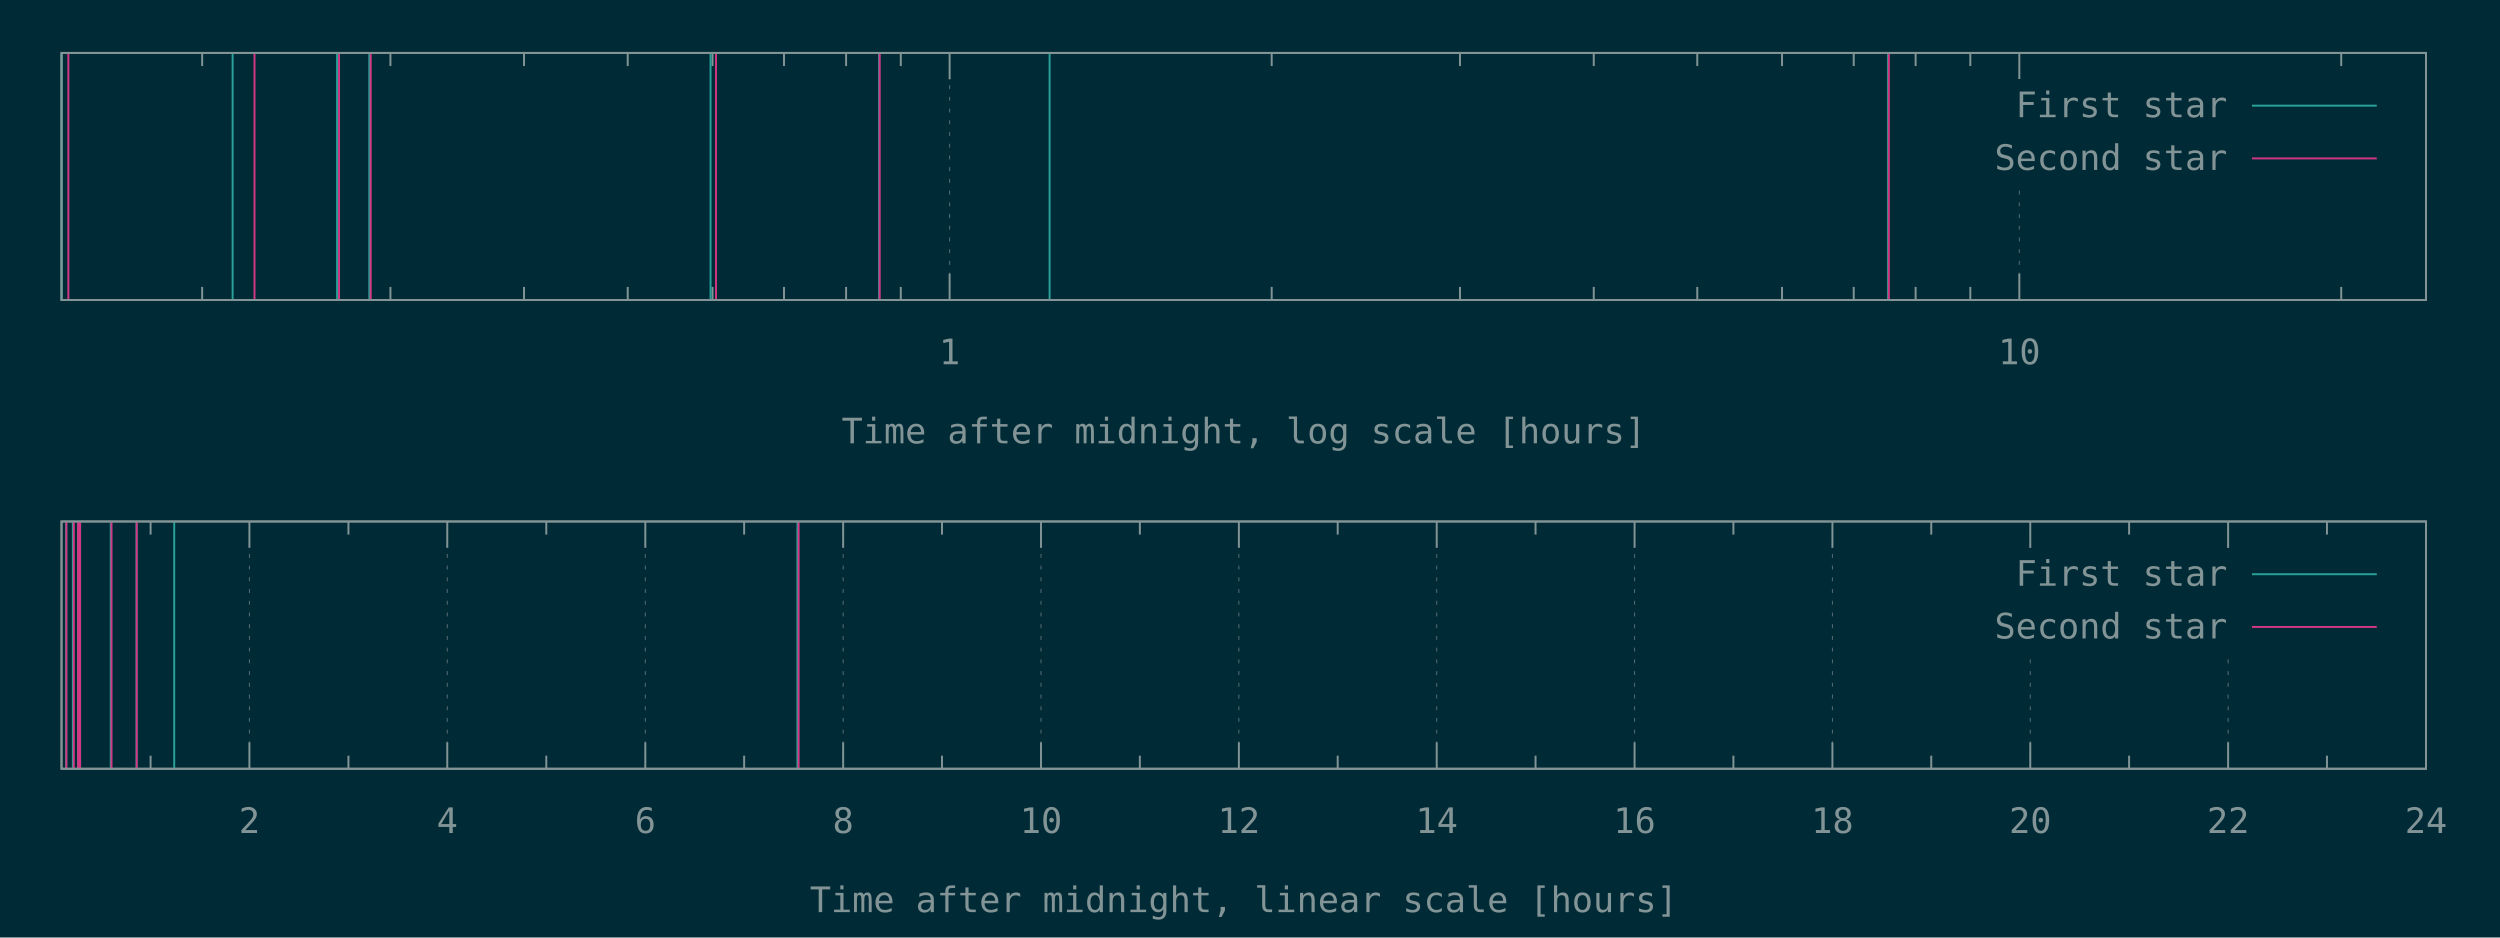
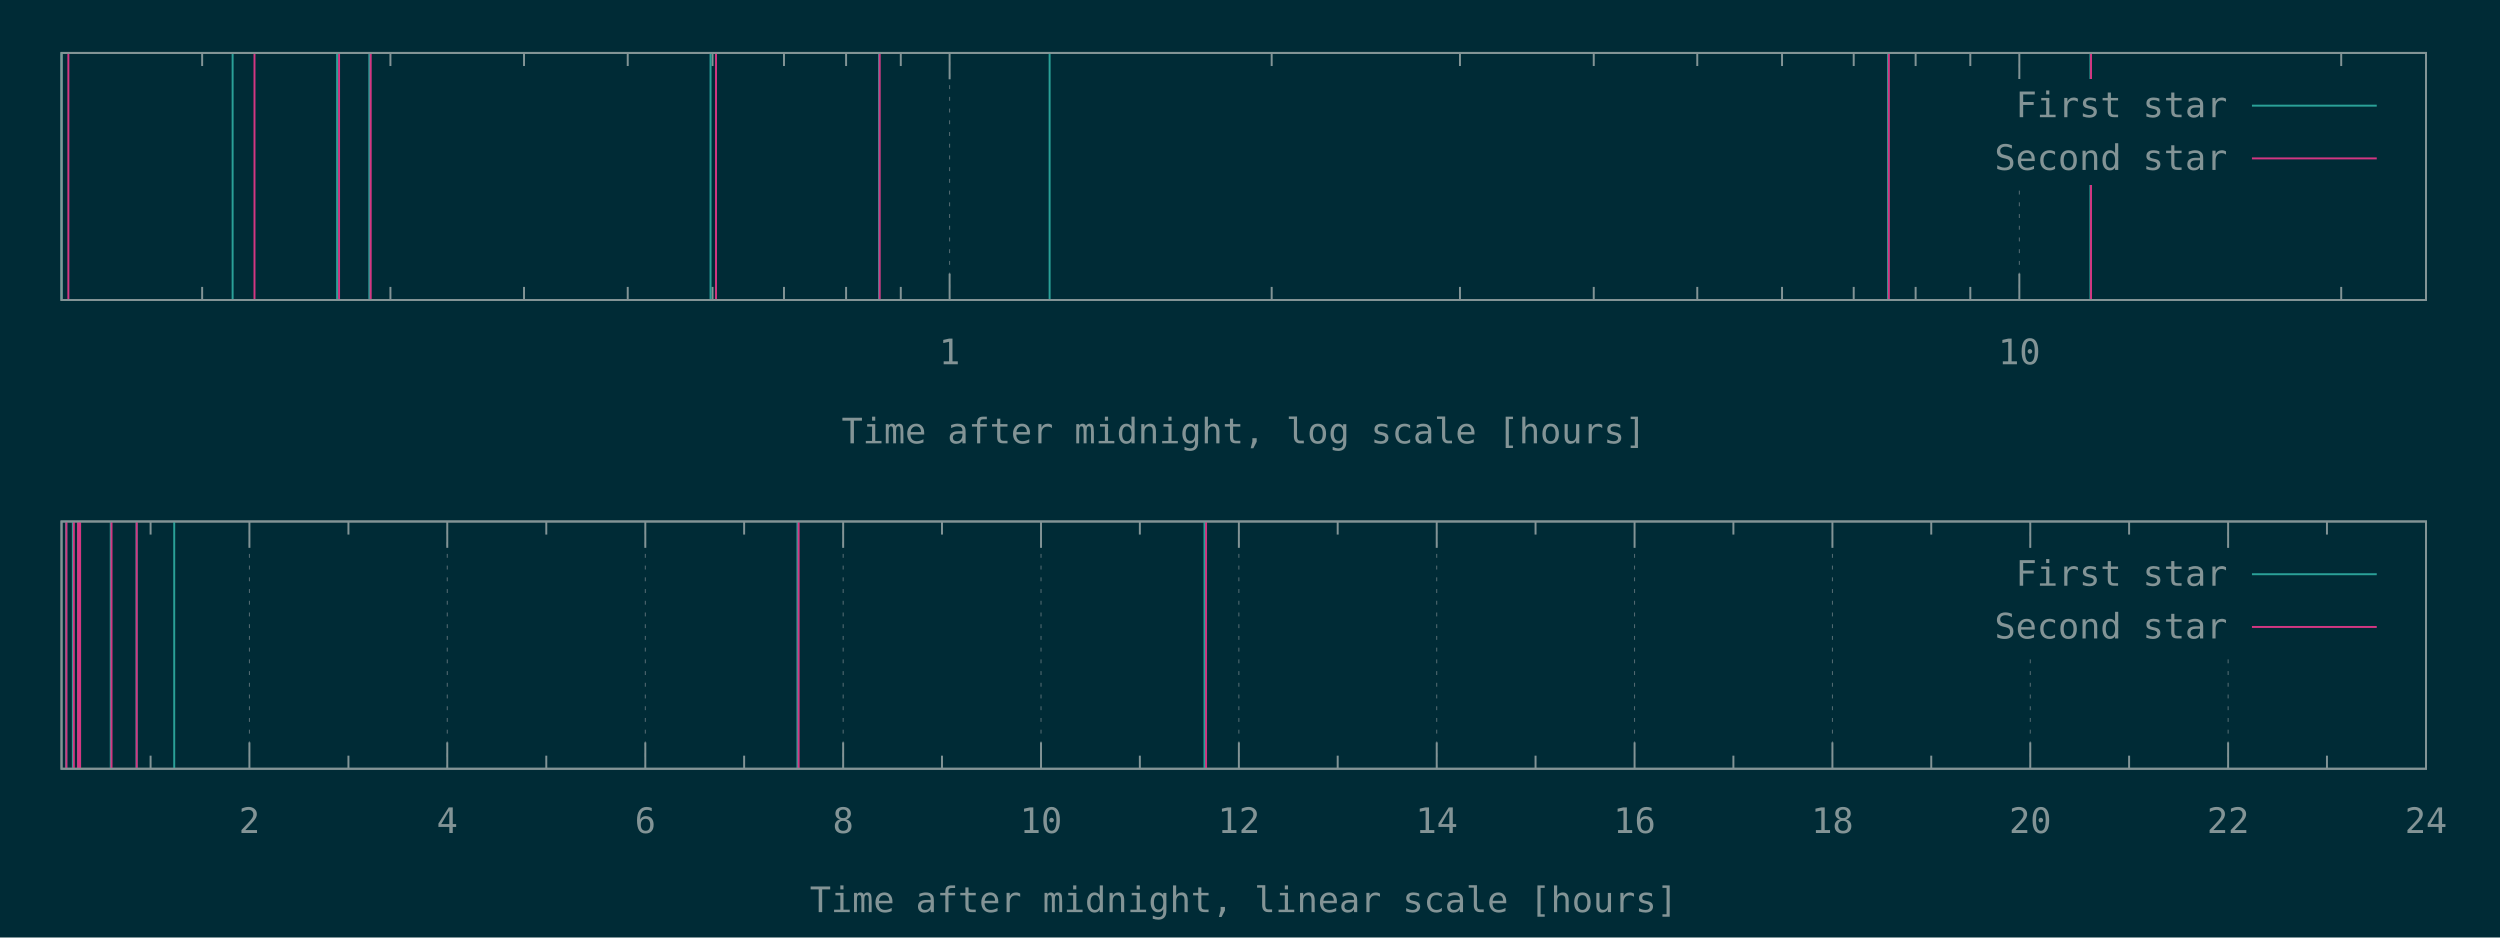
<svg xmlns="http://www.w3.org/2000/svg" xmlns:xlink="http://www.w3.org/1999/xlink" width="1280" height="480" viewBox="0 0 1280 480">
  <g id="gnuplot_canvas">
    <rect x="0" y="0" width="1280" height="480" fill="#002b36" />
    <defs>
      <circle id="gpDot" r="0.5" stroke-width="0.5" stroke="currentColor" />
      <path id="gpPt0" stroke-width="0.148" stroke="currentColor" d="M-1,0 h2 M0,-1 v2" />
      <path id="gpPt1" stroke-width="0.148" stroke="currentColor" d="M-1,-1 L1,1 M1,-1 L-1,1" />
      <path id="gpPt2" stroke-width="0.148" stroke="currentColor" d="M-1,0 L1,0 M0,-1 L0,1 M-1,-1 L1,1 M-1,1 L1,-1" />
      <rect id="gpPt3" stroke-width="0.148" stroke="currentColor" x="-1" y="-1" width="2" height="2" />
      <rect id="gpPt4" stroke-width="0.148" stroke="currentColor" fill="currentColor" x="-1" y="-1" width="2" height="2" />
      <circle id="gpPt5" stroke-width="0.148" stroke="currentColor" cx="0" cy="0" r="1" />
      <use xlink:href="#gpPt5" id="gpPt6" fill="currentColor" stroke="none" />
      <path id="gpPt7" stroke-width="0.148" stroke="currentColor" d="M0,-1.33 L-1.33,0.67 L1.33,0.67 z" />
      <use xlink:href="#gpPt7" id="gpPt8" fill="currentColor" stroke="none" />
      <use xlink:href="#gpPt7" id="gpPt9" stroke="currentColor" transform="rotate(180)" />
      <use xlink:href="#gpPt9" id="gpPt10" fill="currentColor" stroke="none" />
      <use xlink:href="#gpPt3" id="gpPt11" stroke="currentColor" transform="rotate(45)" />
      <use xlink:href="#gpPt11" id="gpPt12" fill="currentColor" stroke="none" />
      <path id="gpPt13" stroke-width="0.148" stroke="currentColor" d="M0,1.330 L1.265,0.411 L0.782,-1.067 L-0.782,-1.076 L-1.265,0.411 z" />
      <use xlink:href="#gpPt13" id="gpPt14" fill="currentColor" stroke="none" />
      <filter id="textbox" filterUnits="objectBoundingBox" x="0" y="0" height="1" width="1">
        <feFlood flood-color="#002B36" flood-opacity="1" result="bgnd" />
        <feComposite in="SourceGraphic" in2="bgnd" operator="atop" />
      </filter>
      <filter id="greybox" filterUnits="objectBoundingBox" x="0" y="0" height="1" width="1">
        <feFlood flood-color="lightgrey" flood-opacity="1" result="grey" />
        <feComposite in="SourceGraphic" in2="grey" operator="atop" />
      </filter>
    </defs>
    <g fill="none" color="#002B36" stroke="currentColor" stroke-width="1.00" stroke-linecap="butt" stroke-linejoin="miter">
</g>
    <g fill="none" color="black" stroke="currentColor" stroke-width="1.00" stroke-linecap="butt" stroke-linejoin="miter">
      <path stroke="rgb(131, 148, 150)" d="M103.5,153.6 L103.5,146.9 M103.5,27.1 L103.5,33.8 M199.9,153.6 L199.9,146.9 M199.9,27.1 L199.9,33.8   M268.3,153.6 L268.3,146.9 M268.3,27.1 L268.3,33.8 M321.4,153.6 L321.4,146.9 M321.4,27.1 L321.4,33.8   M364.8,153.6 L364.8,146.9 M364.8,27.1 L364.8,33.8 M401.4,153.6 L401.4,146.9 M401.4,27.1 L401.4,33.8   M433.2,153.6 L433.2,146.9 M433.2,27.1 L433.2,33.8 M461.2,153.6 L461.2,146.9 M461.2,27.1 L461.2,33.8    " />
    </g>
    <g fill="none" color="black" stroke="rgb(131, 148, 150)" stroke-width="0.50" stroke-linecap="butt" stroke-linejoin="miter">
</g>
    <g fill="none" color="gray" stroke="currentColor" stroke-width="0.50" stroke-linecap="butt" stroke-linejoin="miter">
      <path stroke="rgb( 88, 110, 117)" stroke-dasharray="2,4" class="gridline" d="M486.2,153.6 L486.2,27.1  " />
    </g>
    <g fill="none" color="gray" stroke="rgb( 88, 110, 117)" stroke-width="1.00" stroke-linecap="butt" stroke-linejoin="miter">
</g>
    <g fill="none" color="black" stroke="currentColor" stroke-width="1.00" stroke-linecap="butt" stroke-linejoin="miter">
      <path stroke="rgb(131, 148, 150)" d="M486.2,153.6 L486.2,140.1 M486.2,27.1 L486.2,40.6  " />
      <g transform="translate(486.2,186.5)" stroke="none" fill="rgb(131,148,150)" font-family="Inconsolata" font-size="18.00" text-anchor="middle">
        <text>
          <tspan font-family="Inconsolata"> 1</tspan>
        </text>
      </g>
    </g>
    <g fill="none" color="black" stroke="currentColor" stroke-width="1.00" stroke-linecap="butt" stroke-linejoin="miter">
      <path stroke="rgb(131, 148, 150)" d="M651.1,153.6 L651.1,146.9 M651.1,27.1 L651.1,33.8 M747.5,153.6 L747.5,146.9 M747.5,27.1 L747.5,33.8   M816.0,153.6 L816.0,146.9 M816.0,27.1 L816.0,33.8 M869.0,153.6 L869.0,146.9 M869.0,27.1 L869.0,33.8   M912.4,153.6 L912.4,146.9 M912.4,27.1 L912.4,33.8 M949.1,153.6 L949.1,146.9 M949.1,27.1 L949.1,33.8   M980.8,153.6 L980.8,146.9 M980.8,27.1 L980.8,33.8 M1008.8,153.6 L1008.8,146.9 M1008.8,27.1 L1008.8,33.8    " />
    </g>
    <g fill="none" color="black" stroke="rgb(131, 148, 150)" stroke-width="0.50" stroke-linecap="butt" stroke-linejoin="miter">
</g>
    <g fill="none" color="gray" stroke="currentColor" stroke-width="0.50" stroke-linecap="butt" stroke-linejoin="miter">
      <path stroke="rgb( 88, 110, 117)" stroke-dasharray="2,4" class="gridline" d="M1033.9,153.6 L1033.9,94.6 M1033.9,40.6 L1033.9,27.1  " />
    </g>
    <g fill="none" color="gray" stroke="rgb( 88, 110, 117)" stroke-width="1.00" stroke-linecap="butt" stroke-linejoin="miter">
</g>
    <g fill="none" color="black" stroke="currentColor" stroke-width="1.00" stroke-linecap="butt" stroke-linejoin="miter">
      <path stroke="rgb(131, 148, 150)" d="M1033.9,153.6 L1033.9,140.1 M1033.9,27.1 L1033.9,40.6  " />
      <g transform="translate(1033.9,186.5)" stroke="none" fill="rgb(131,148,150)" font-family="Inconsolata" font-size="18.00" text-anchor="middle">
        <text>
          <tspan font-family="Inconsolata"> 10</tspan>
        </text>
      </g>
    </g>
    <g fill="none" color="black" stroke="currentColor" stroke-width="1.00" stroke-linecap="butt" stroke-linejoin="miter">
      <path stroke="rgb(131, 148, 150)" d="M1198.7,153.6 L1198.7,146.9 M1198.7,27.1 L1198.7,33.8  " />
    </g>
    <g fill="none" color="black" stroke="currentColor" stroke-width="1.00" stroke-linecap="butt" stroke-linejoin="miter">
      <path stroke="rgb(131, 148, 150)" d="M31.5,27.1 L31.5,153.6 L1242.1,153.6 L1242.1,27.1 L31.5,27.1 Z  " />
    </g>
    <g fill="none" color="black" stroke="currentColor" stroke-width="1.00" stroke-linecap="butt" stroke-linejoin="miter">
      <g transform="translate(636.8,227.0)" stroke="none" fill="rgb(131,148,150)" font-family="Inconsolata" font-size="18.00" text-anchor="middle">
        <text>
          <tspan font-family="Inconsolata">Time after midnight, log scale [hours]</tspan>
        </text>
      </g>
    </g>
    <g fill="none" color="black" stroke="currentColor" stroke-width="1.00" stroke-linecap="butt" stroke-linejoin="miter">
</g>
    <g id="gnuplot_plot_1a">
      <g fill="none" color="black" stroke="currentColor" stroke-width="1.00" stroke-linecap="butt" stroke-linejoin="miter">
-         <path stroke="rgb( 42, 161, 152)" d="M31.5,153.6 L31.5,27.1 M119.1,153.6 L119.1,27.1 M172.6,153.6 L172.6,27.1 M189.1,153.6 L189.1,27.1   M363.8,153.6 L363.8,27.1 M450.1,153.6 L450.1,27.1 M537.4,153.6 L537.4,27.1 M966.7,153.6 L966.7,27.1    " />
+         <path stroke="rgb( 42, 161, 152)" d="M31.5,153.6 L31.5,27.1 M119.1,153.6 L119.1,27.1 M172.6,153.6 L172.6,27.1 M189.1,153.6 L189.1,27.1   M363.8,153.6 L363.8,27.1 M450.1,153.6 L450.1,27.1 M537.4,153.6 L537.4,27.1 M966.7,153.6 L966.7,27.1   M1070.3,153.6 L1070.3,27.1  " />
      </g>
    </g>
    <g id="gnuplot_plot_2a">
      <g fill="none" color="black" stroke="currentColor" stroke-width="1.00" stroke-linecap="butt" stroke-linejoin="miter">
-         <path stroke="rgb(211,  54, 130)" d="M35.0,153.6 L35.0,27.1 M130.3,153.6 L130.3,27.1 M173.6,153.6 L173.6,27.1 M189.8,153.6 L189.8,27.1   M366.6,153.6 L366.6,27.1 M450.4,153.6 L450.4,27.1 M967.1,153.6 L967.1,27.1  " />
+         <path stroke="rgb(211,  54, 130)" d="M35.0,153.6 L35.0,27.1 M130.3,153.6 L130.3,27.1 M173.6,153.6 L173.6,27.1 M189.8,153.6 L189.8,27.1   M366.6,153.6 L366.6,27.1 M450.4,153.6 L450.4,27.1 M967.1,153.6 L967.1,27.1 M1070.6,153.6 L1070.6,27.1    " />
      </g>
    </g>
    <g stroke="none" shape-rendering="crispEdges">
      <polygon fill="#002B36" points="1001.8,94.6 1229.5,94.6 1229.5,40.6 1001.8,40.6 " />
    </g>
    <g id="gnuplot_plot_1a">
      <g fill="none" color="black" stroke="currentColor" stroke-width="1.00" stroke-linecap="butt" stroke-linejoin="miter">
        <g transform="translate(1140.4,60.0)" stroke="none" fill="rgb(131,148,150)" font-family="Inconsolata" font-size="18.00" text-anchor="end">
          <text>
            <tspan font-family="Inconsolata">First star</tspan>
          </text>
        </g>
      </g>
      <g fill="none" color="black" stroke="currentColor" stroke-width="1.00" stroke-linecap="butt" stroke-linejoin="miter">
        <path stroke="rgb( 42, 161, 152)" d="M1153.0,54.1 L1216.9,54.1  " />
      </g>
    </g>
    <g id="gnuplot_plot_2a">
      <g fill="none" color="black" stroke="currentColor" stroke-width="1.00" stroke-linecap="butt" stroke-linejoin="miter">
        <g transform="translate(1140.4,87.0)" stroke="none" fill="rgb(131,148,150)" font-family="Inconsolata" font-size="18.00" text-anchor="end">
          <text>
            <tspan font-family="Inconsolata">Second star</tspan>
          </text>
        </g>
      </g>
      <g fill="none" color="black" stroke="currentColor" stroke-width="1.00" stroke-linecap="butt" stroke-linejoin="miter">
        <path stroke="rgb(211,  54, 130)" d="M1153.0,81.1 L1216.9,81.1  " />
      </g>
    </g>
    <g fill="none" color="#002B36" stroke="rgb(211,  54, 130)" stroke-width="2.00" stroke-linecap="butt" stroke-linejoin="miter">
</g>
    <g fill="none" color="black" stroke="currentColor" stroke-width="2.00" stroke-linecap="butt" stroke-linejoin="miter">
</g>
    <g fill="none" color="black" stroke="black" stroke-width="1.00" stroke-linecap="butt" stroke-linejoin="miter">
</g>
    <g fill="none" color="black" stroke="currentColor" stroke-width="1.00" stroke-linecap="butt" stroke-linejoin="miter">
      <path stroke="rgb(131, 148, 150)" d="M31.5,27.1 L31.5,153.6 L1242.1,153.6 L1242.1,27.1 L31.5,27.1 Z  " />
    </g>
    <g fill="none" color="black" stroke="currentColor" stroke-width="1.00" stroke-linecap="butt" stroke-linejoin="miter">
</g>
    <g fill="none" color="black" stroke="currentColor" stroke-width="1.00" stroke-linecap="butt" stroke-linejoin="miter">
      <path stroke="rgb(131, 148, 150)" d="M77.1,393.6 L77.1,386.9 M77.1,267.0 L77.1,273.7  " />
    </g>
    <g fill="none" color="black" stroke="rgb(131, 148, 150)" stroke-width="0.50" stroke-linecap="butt" stroke-linejoin="miter">
</g>
    <g fill="none" color="gray" stroke="currentColor" stroke-width="0.50" stroke-linecap="butt" stroke-linejoin="miter">
      <path stroke="rgb( 88, 110, 117)" stroke-dasharray="2,4" class="gridline" d="M127.7,393.6 L127.7,267.0  " />
    </g>
    <g fill="none" color="gray" stroke="rgb( 88, 110, 117)" stroke-width="1.00" stroke-linecap="butt" stroke-linejoin="miter">
</g>
    <g fill="none" color="black" stroke="currentColor" stroke-width="1.00" stroke-linecap="butt" stroke-linejoin="miter">
      <path stroke="rgb(131, 148, 150)" d="M127.7,393.6 L127.7,380.1 M127.7,267.0 L127.7,280.5  " />
      <g transform="translate(127.7,426.5)" stroke="none" fill="rgb(131,148,150)" font-family="Inconsolata" font-size="18.00" text-anchor="middle">
        <text>
          <tspan font-family="Inconsolata"> 2</tspan>
        </text>
      </g>
    </g>
    <g fill="none" color="black" stroke="currentColor" stroke-width="1.00" stroke-linecap="butt" stroke-linejoin="miter">
      <path stroke="rgb(131, 148, 150)" d="M178.4,393.6 L178.4,386.9 M178.4,267.0 L178.4,273.7  " />
    </g>
    <g fill="none" color="black" stroke="rgb(131, 148, 150)" stroke-width="0.50" stroke-linecap="butt" stroke-linejoin="miter">
</g>
    <g fill="none" color="gray" stroke="currentColor" stroke-width="0.50" stroke-linecap="butt" stroke-linejoin="miter">
      <path stroke="rgb( 88, 110, 117)" stroke-dasharray="2,4" class="gridline" d="M229.0,393.6 L229.0,267.0  " />
    </g>
    <g fill="none" color="gray" stroke="rgb( 88, 110, 117)" stroke-width="1.00" stroke-linecap="butt" stroke-linejoin="miter">
</g>
    <g fill="none" color="black" stroke="currentColor" stroke-width="1.00" stroke-linecap="butt" stroke-linejoin="miter">
      <path stroke="rgb(131, 148, 150)" d="M229.0,393.6 L229.0,380.1 M229.0,267.0 L229.0,280.5  " />
      <g transform="translate(229.0,426.5)" stroke="none" fill="rgb(131,148,150)" font-family="Inconsolata" font-size="18.00" text-anchor="middle">
        <text>
          <tspan font-family="Inconsolata"> 4</tspan>
        </text>
      </g>
    </g>
    <g fill="none" color="black" stroke="currentColor" stroke-width="1.00" stroke-linecap="butt" stroke-linejoin="miter">
      <path stroke="rgb(131, 148, 150)" d="M279.7,393.6 L279.7,386.9 M279.7,267.0 L279.7,273.7  " />
    </g>
    <g fill="none" color="black" stroke="rgb(131, 148, 150)" stroke-width="0.50" stroke-linecap="butt" stroke-linejoin="miter">
</g>
    <g fill="none" color="gray" stroke="currentColor" stroke-width="0.50" stroke-linecap="butt" stroke-linejoin="miter">
      <path stroke="rgb( 88, 110, 117)" stroke-dasharray="2,4" class="gridline" d="M330.4,393.6 L330.4,267.0  " />
    </g>
    <g fill="none" color="gray" stroke="rgb( 88, 110, 117)" stroke-width="1.00" stroke-linecap="butt" stroke-linejoin="miter">
</g>
    <g fill="none" color="black" stroke="currentColor" stroke-width="1.00" stroke-linecap="butt" stroke-linejoin="miter">
      <path stroke="rgb(131, 148, 150)" d="M330.4,393.6 L330.4,380.1 M330.4,267.0 L330.4,280.5  " />
      <g transform="translate(330.4,426.5)" stroke="none" fill="rgb(131,148,150)" font-family="Inconsolata" font-size="18.00" text-anchor="middle">
        <text>
          <tspan font-family="Inconsolata"> 6</tspan>
        </text>
      </g>
    </g>
    <g fill="none" color="black" stroke="currentColor" stroke-width="1.00" stroke-linecap="butt" stroke-linejoin="miter">
      <path stroke="rgb(131, 148, 150)" d="M381.0,393.6 L381.0,386.9 M381.0,267.0 L381.0,273.7  " />
    </g>
    <g fill="none" color="black" stroke="rgb(131, 148, 150)" stroke-width="0.50" stroke-linecap="butt" stroke-linejoin="miter">
</g>
    <g fill="none" color="gray" stroke="currentColor" stroke-width="0.50" stroke-linecap="butt" stroke-linejoin="miter">
      <path stroke="rgb( 88, 110, 117)" stroke-dasharray="2,4" class="gridline" d="M431.7,393.6 L431.7,267.0  " />
    </g>
    <g fill="none" color="gray" stroke="rgb( 88, 110, 117)" stroke-width="1.00" stroke-linecap="butt" stroke-linejoin="miter">
</g>
    <g fill="none" color="black" stroke="currentColor" stroke-width="1.00" stroke-linecap="butt" stroke-linejoin="miter">
      <path stroke="rgb(131, 148, 150)" d="M431.7,393.6 L431.7,380.1 M431.7,267.0 L431.7,280.5  " />
      <g transform="translate(431.7,426.5)" stroke="none" fill="rgb(131,148,150)" font-family="Inconsolata" font-size="18.00" text-anchor="middle">
        <text>
          <tspan font-family="Inconsolata"> 8</tspan>
        </text>
      </g>
    </g>
    <g fill="none" color="black" stroke="currentColor" stroke-width="1.00" stroke-linecap="butt" stroke-linejoin="miter">
      <path stroke="rgb(131, 148, 150)" d="M482.3,393.6 L482.3,386.9 M482.3,267.0 L482.3,273.7  " />
    </g>
    <g fill="none" color="black" stroke="rgb(131, 148, 150)" stroke-width="0.50" stroke-linecap="butt" stroke-linejoin="miter">
</g>
    <g fill="none" color="gray" stroke="currentColor" stroke-width="0.50" stroke-linecap="butt" stroke-linejoin="miter">
      <path stroke="rgb( 88, 110, 117)" stroke-dasharray="2,4" class="gridline" d="M533.0,393.6 L533.0,267.0  " />
    </g>
    <g fill="none" color="gray" stroke="rgb( 88, 110, 117)" stroke-width="1.00" stroke-linecap="butt" stroke-linejoin="miter">
</g>
    <g fill="none" color="black" stroke="currentColor" stroke-width="1.00" stroke-linecap="butt" stroke-linejoin="miter">
      <path stroke="rgb(131, 148, 150)" d="M533.0,393.6 L533.0,380.1 M533.0,267.0 L533.0,280.5  " />
      <g transform="translate(533.0,426.5)" stroke="none" fill="rgb(131,148,150)" font-family="Inconsolata" font-size="18.00" text-anchor="middle">
        <text>
          <tspan font-family="Inconsolata"> 10</tspan>
        </text>
      </g>
    </g>
    <g fill="none" color="black" stroke="currentColor" stroke-width="1.00" stroke-linecap="butt" stroke-linejoin="miter">
      <path stroke="rgb(131, 148, 150)" d="M583.6,393.6 L583.6,386.9 M583.6,267.0 L583.6,273.7  " />
    </g>
    <g fill="none" color="black" stroke="rgb(131, 148, 150)" stroke-width="0.50" stroke-linecap="butt" stroke-linejoin="miter">
</g>
    <g fill="none" color="gray" stroke="currentColor" stroke-width="0.50" stroke-linecap="butt" stroke-linejoin="miter">
      <path stroke="rgb( 88, 110, 117)" stroke-dasharray="2,4" class="gridline" d="M634.3,393.6 L634.3,267.0  " />
    </g>
    <g fill="none" color="gray" stroke="rgb( 88, 110, 117)" stroke-width="1.00" stroke-linecap="butt" stroke-linejoin="miter">
</g>
    <g fill="none" color="black" stroke="currentColor" stroke-width="1.00" stroke-linecap="butt" stroke-linejoin="miter">
      <path stroke="rgb(131, 148, 150)" d="M634.3,393.6 L634.3,380.1 M634.3,267.0 L634.3,280.5  " />
      <g transform="translate(634.3,426.5)" stroke="none" fill="rgb(131,148,150)" font-family="Inconsolata" font-size="18.00" text-anchor="middle">
        <text>
          <tspan font-family="Inconsolata"> 12</tspan>
        </text>
      </g>
    </g>
    <g fill="none" color="black" stroke="currentColor" stroke-width="1.00" stroke-linecap="butt" stroke-linejoin="miter">
      <path stroke="rgb(131, 148, 150)" d="M684.9,393.6 L684.9,386.9 M684.9,267.0 L684.9,273.7  " />
    </g>
    <g fill="none" color="black" stroke="rgb(131, 148, 150)" stroke-width="0.50" stroke-linecap="butt" stroke-linejoin="miter">
</g>
    <g fill="none" color="gray" stroke="currentColor" stroke-width="0.50" stroke-linecap="butt" stroke-linejoin="miter">
      <path stroke="rgb( 88, 110, 117)" stroke-dasharray="2,4" class="gridline" d="M735.6,393.6 L735.6,267.0  " />
    </g>
    <g fill="none" color="gray" stroke="rgb( 88, 110, 117)" stroke-width="1.00" stroke-linecap="butt" stroke-linejoin="miter">
</g>
    <g fill="none" color="black" stroke="currentColor" stroke-width="1.00" stroke-linecap="butt" stroke-linejoin="miter">
      <path stroke="rgb(131, 148, 150)" d="M735.6,393.6 L735.6,380.1 M735.6,267.0 L735.6,280.5  " />
      <g transform="translate(735.6,426.5)" stroke="none" fill="rgb(131,148,150)" font-family="Inconsolata" font-size="18.00" text-anchor="middle">
        <text>
          <tspan font-family="Inconsolata"> 14</tspan>
        </text>
      </g>
    </g>
    <g fill="none" color="black" stroke="currentColor" stroke-width="1.00" stroke-linecap="butt" stroke-linejoin="miter">
      <path stroke="rgb(131, 148, 150)" d="M786.2,393.6 L786.2,386.9 M786.2,267.0 L786.2,273.7  " />
    </g>
    <g fill="none" color="black" stroke="rgb(131, 148, 150)" stroke-width="0.50" stroke-linecap="butt" stroke-linejoin="miter">
</g>
    <g fill="none" color="gray" stroke="currentColor" stroke-width="0.50" stroke-linecap="butt" stroke-linejoin="miter">
      <path stroke="rgb( 88, 110, 117)" stroke-dasharray="2,4" class="gridline" d="M836.9,393.6 L836.9,267.0  " />
    </g>
    <g fill="none" color="gray" stroke="rgb( 88, 110, 117)" stroke-width="1.00" stroke-linecap="butt" stroke-linejoin="miter">
</g>
    <g fill="none" color="black" stroke="currentColor" stroke-width="1.00" stroke-linecap="butt" stroke-linejoin="miter">
      <path stroke="rgb(131, 148, 150)" d="M836.9,393.6 L836.9,380.1 M836.9,267.0 L836.9,280.5  " />
      <g transform="translate(836.9,426.5)" stroke="none" fill="rgb(131,148,150)" font-family="Inconsolata" font-size="18.00" text-anchor="middle">
        <text>
          <tspan font-family="Inconsolata"> 16</tspan>
        </text>
      </g>
    </g>
    <g fill="none" color="black" stroke="currentColor" stroke-width="1.00" stroke-linecap="butt" stroke-linejoin="miter">
      <path stroke="rgb(131, 148, 150)" d="M887.5,393.6 L887.5,386.9 M887.5,267.0 L887.5,273.7  " />
    </g>
    <g fill="none" color="black" stroke="rgb(131, 148, 150)" stroke-width="0.50" stroke-linecap="butt" stroke-linejoin="miter">
</g>
    <g fill="none" color="gray" stroke="currentColor" stroke-width="0.50" stroke-linecap="butt" stroke-linejoin="miter">
      <path stroke="rgb( 88, 110, 117)" stroke-dasharray="2,4" class="gridline" d="M938.2,393.6 L938.2,267.0  " />
    </g>
    <g fill="none" color="gray" stroke="rgb( 88, 110, 117)" stroke-width="1.00" stroke-linecap="butt" stroke-linejoin="miter">
</g>
    <g fill="none" color="black" stroke="currentColor" stroke-width="1.00" stroke-linecap="butt" stroke-linejoin="miter">
      <path stroke="rgb(131, 148, 150)" d="M938.2,393.6 L938.2,380.1 M938.2,267.0 L938.2,280.5  " />
      <g transform="translate(938.2,426.5)" stroke="none" fill="rgb(131,148,150)" font-family="Inconsolata" font-size="18.00" text-anchor="middle">
        <text>
          <tspan font-family="Inconsolata"> 18</tspan>
        </text>
      </g>
    </g>
    <g fill="none" color="black" stroke="currentColor" stroke-width="1.00" stroke-linecap="butt" stroke-linejoin="miter">
      <path stroke="rgb(131, 148, 150)" d="M988.8,393.6 L988.8,386.9 M988.8,267.0 L988.8,273.7  " />
    </g>
    <g fill="none" color="black" stroke="rgb(131, 148, 150)" stroke-width="0.50" stroke-linecap="butt" stroke-linejoin="miter">
</g>
    <g fill="none" color="gray" stroke="currentColor" stroke-width="0.50" stroke-linecap="butt" stroke-linejoin="miter">
      <path stroke="rgb( 88, 110, 117)" stroke-dasharray="2,4" class="gridline" d="M1039.5,393.6 L1039.5,334.5 M1039.5,280.5 L1039.5,267.0  " />
    </g>
    <g fill="none" color="gray" stroke="rgb( 88, 110, 117)" stroke-width="1.00" stroke-linecap="butt" stroke-linejoin="miter">
</g>
    <g fill="none" color="black" stroke="currentColor" stroke-width="1.00" stroke-linecap="butt" stroke-linejoin="miter">
      <path stroke="rgb(131, 148, 150)" d="M1039.5,393.6 L1039.5,380.1 M1039.5,267.0 L1039.5,280.5  " />
      <g transform="translate(1039.5,426.5)" stroke="none" fill="rgb(131,148,150)" font-family="Inconsolata" font-size="18.00" text-anchor="middle">
        <text>
          <tspan font-family="Inconsolata"> 20</tspan>
        </text>
      </g>
    </g>
    <g fill="none" color="black" stroke="currentColor" stroke-width="1.00" stroke-linecap="butt" stroke-linejoin="miter">
      <path stroke="rgb(131, 148, 150)" d="M1090.1,393.6 L1090.1,386.9 M1090.1,267.0 L1090.1,273.7  " />
    </g>
    <g fill="none" color="black" stroke="rgb(131, 148, 150)" stroke-width="0.50" stroke-linecap="butt" stroke-linejoin="miter">
</g>
    <g fill="none" color="gray" stroke="currentColor" stroke-width="0.50" stroke-linecap="butt" stroke-linejoin="miter">
      <path stroke="rgb( 88, 110, 117)" stroke-dasharray="2,4" class="gridline" d="M1140.8,393.6 L1140.8,334.5 M1140.8,280.5 L1140.8,267.0  " />
    </g>
    <g fill="none" color="gray" stroke="rgb( 88, 110, 117)" stroke-width="1.00" stroke-linecap="butt" stroke-linejoin="miter">
</g>
    <g fill="none" color="black" stroke="currentColor" stroke-width="1.00" stroke-linecap="butt" stroke-linejoin="miter">
      <path stroke="rgb(131, 148, 150)" d="M1140.8,393.6 L1140.8,380.1 M1140.8,267.0 L1140.8,280.5  " />
      <g transform="translate(1140.8,426.5)" stroke="none" fill="rgb(131,148,150)" font-family="Inconsolata" font-size="18.00" text-anchor="middle">
        <text>
          <tspan font-family="Inconsolata"> 22</tspan>
        </text>
      </g>
    </g>
    <g fill="none" color="black" stroke="currentColor" stroke-width="1.00" stroke-linecap="butt" stroke-linejoin="miter">
      <path stroke="rgb(131, 148, 150)" d="M1191.4,393.6 L1191.4,386.9 M1191.4,267.0 L1191.4,273.7  " />
    </g>
    <g fill="none" color="black" stroke="rgb(131, 148, 150)" stroke-width="0.50" stroke-linecap="butt" stroke-linejoin="miter">
</g>
    <g fill="none" color="gray" stroke="currentColor" stroke-width="0.50" stroke-linecap="butt" stroke-linejoin="miter">
      <path stroke="rgb( 88, 110, 117)" stroke-dasharray="2,4" class="gridline" d="M1242.1,393.6 L1242.1,267.0  " />
    </g>
    <g fill="none" color="gray" stroke="rgb( 88, 110, 117)" stroke-width="1.00" stroke-linecap="butt" stroke-linejoin="miter">
</g>
    <g fill="none" color="black" stroke="currentColor" stroke-width="1.00" stroke-linecap="butt" stroke-linejoin="miter">
      <path stroke="rgb(131, 148, 150)" d="M1242.1,393.6 L1242.1,380.1 M1242.1,267.0 L1242.1,280.5  " />
      <g transform="translate(1242.1,426.5)" stroke="none" fill="rgb(131,148,150)" font-family="Inconsolata" font-size="18.00" text-anchor="middle">
        <text>
          <tspan font-family="Inconsolata"> 24</tspan>
        </text>
      </g>
    </g>
    <g fill="none" color="black" stroke="currentColor" stroke-width="1.00" stroke-linecap="butt" stroke-linejoin="miter">
</g>
    <g fill="none" color="black" stroke="currentColor" stroke-width="1.00" stroke-linecap="butt" stroke-linejoin="miter">
      <path stroke="rgb(131, 148, 150)" d="M31.5,267.0 L31.5,393.6 L1242.1,393.6 L1242.1,267.0 L31.5,267.0 Z  " />
    </g>
    <g fill="none" color="black" stroke="currentColor" stroke-width="1.00" stroke-linecap="butt" stroke-linejoin="miter">
      <g transform="translate(636.8,467.0)" stroke="none" fill="rgb(131,148,150)" font-family="Inconsolata" font-size="18.00" text-anchor="middle">
        <text>
          <tspan font-family="Inconsolata">Time after midnight, linear scale [hours]</tspan>
        </text>
      </g>
    </g>
    <g fill="none" color="black" stroke="currentColor" stroke-width="1.00" stroke-linecap="butt" stroke-linejoin="miter">
</g>
    <g id="gnuplot_plot_1b">
      <g fill="none" color="black" stroke="currentColor" stroke-width="1.00" stroke-linecap="butt" stroke-linejoin="miter">
-         <path stroke="rgb( 42, 161, 152)" d="M33.9,393.6 L33.9,267.0 M37.3,393.6 L37.3,267.0 M40.0,393.6 L40.0,267.0 M41.0,393.6 L41.0,267.0   M56.7,393.6 L56.7,267.0 M69.9,393.6 L69.9,267.0 M89.2,393.6 L89.2,267.0 M408.3,393.6 L408.3,267.0    " />
+         <path stroke="rgb( 42, 161, 152)" d="M33.9,393.6 L33.9,267.0 M37.3,393.6 L37.3,267.0 M40.0,393.6 L40.0,267.0 M41.0,393.6 L41.0,267.0   M56.7,393.6 L56.7,267.0 M69.9,393.6 L69.9,267.0 M89.2,393.6 L89.2,267.0 M408.3,393.6 L408.3,267.0   M616.7,393.6 L616.7,267.0  " />
      </g>
    </g>
    <g id="gnuplot_plot_2b">
      <g fill="none" color="black" stroke="currentColor" stroke-width="1.00" stroke-linecap="butt" stroke-linejoin="miter">
-         <path stroke="rgb(211,  54, 130)" d="M34.0,393.6 L34.0,267.0 M37.8,393.6 L37.8,267.0 M40.0,393.6 L40.0,267.0 M41.0,393.6 L41.0,267.0   M57.1,393.6 L57.1,267.0 M70.0,393.6 L70.0,267.0 M408.9,393.6 L408.9,267.0  " />
+         <path stroke="rgb(211,  54, 130)" d="M34.0,393.6 L34.0,267.0 M37.8,393.6 L37.8,267.0 M40.0,393.6 L40.0,267.0 M41.0,393.6 L41.0,267.0   M57.1,393.6 L57.1,267.0 M70.0,393.6 L70.0,267.0 M408.9,393.6 L408.9,267.0 M617.5,393.6 L617.5,267.0    " />
      </g>
    </g>
    <g stroke="none" shape-rendering="crispEdges">
      <polygon fill="#002B36" points="1001.8,334.5 1229.5,334.5 1229.5,280.5 1001.8,280.5 " />
    </g>
    <g id="gnuplot_plot_1b">
      <g fill="none" color="black" stroke="currentColor" stroke-width="1.00" stroke-linecap="butt" stroke-linejoin="miter">
        <g transform="translate(1140.4,299.9)" stroke="none" fill="rgb(131,148,150)" font-family="Inconsolata" font-size="18.00" text-anchor="end">
          <text>
            <tspan font-family="Inconsolata">First star</tspan>
          </text>
        </g>
      </g>
      <g fill="none" color="black" stroke="currentColor" stroke-width="1.00" stroke-linecap="butt" stroke-linejoin="miter">
        <path stroke="rgb( 42, 161, 152)" d="M1153.0,294.0 L1216.9,294.0  " />
      </g>
    </g>
    <g id="gnuplot_plot_2b">
      <g fill="none" color="black" stroke="currentColor" stroke-width="1.00" stroke-linecap="butt" stroke-linejoin="miter">
        <g transform="translate(1140.4,326.9)" stroke="none" fill="rgb(131,148,150)" font-family="Inconsolata" font-size="18.00" text-anchor="end">
          <text>
            <tspan font-family="Inconsolata">Second star</tspan>
          </text>
        </g>
      </g>
      <g fill="none" color="black" stroke="currentColor" stroke-width="1.00" stroke-linecap="butt" stroke-linejoin="miter">
        <path stroke="rgb(211,  54, 130)" d="M1153.0,321.0 L1216.9,321.0  " />
      </g>
    </g>
    <g fill="none" color="#002B36" stroke="rgb(211,  54, 130)" stroke-width="2.00" stroke-linecap="butt" stroke-linejoin="miter">
</g>
    <g fill="none" color="black" stroke="currentColor" stroke-width="2.00" stroke-linecap="butt" stroke-linejoin="miter">
</g>
    <g fill="none" color="black" stroke="black" stroke-width="1.00" stroke-linecap="butt" stroke-linejoin="miter">
</g>
    <g fill="none" color="black" stroke="currentColor" stroke-width="1.00" stroke-linecap="butt" stroke-linejoin="miter">
      <path stroke="rgb(131, 148, 150)" d="M31.5,267.0 L31.5,393.6 L1242.1,393.6 L1242.1,267.0 L31.5,267.0 Z  " />
    </g>
    <g fill="none" color="black" stroke="currentColor" stroke-width="1.00" stroke-linecap="butt" stroke-linejoin="miter">
</g>
  </g>
</svg>
